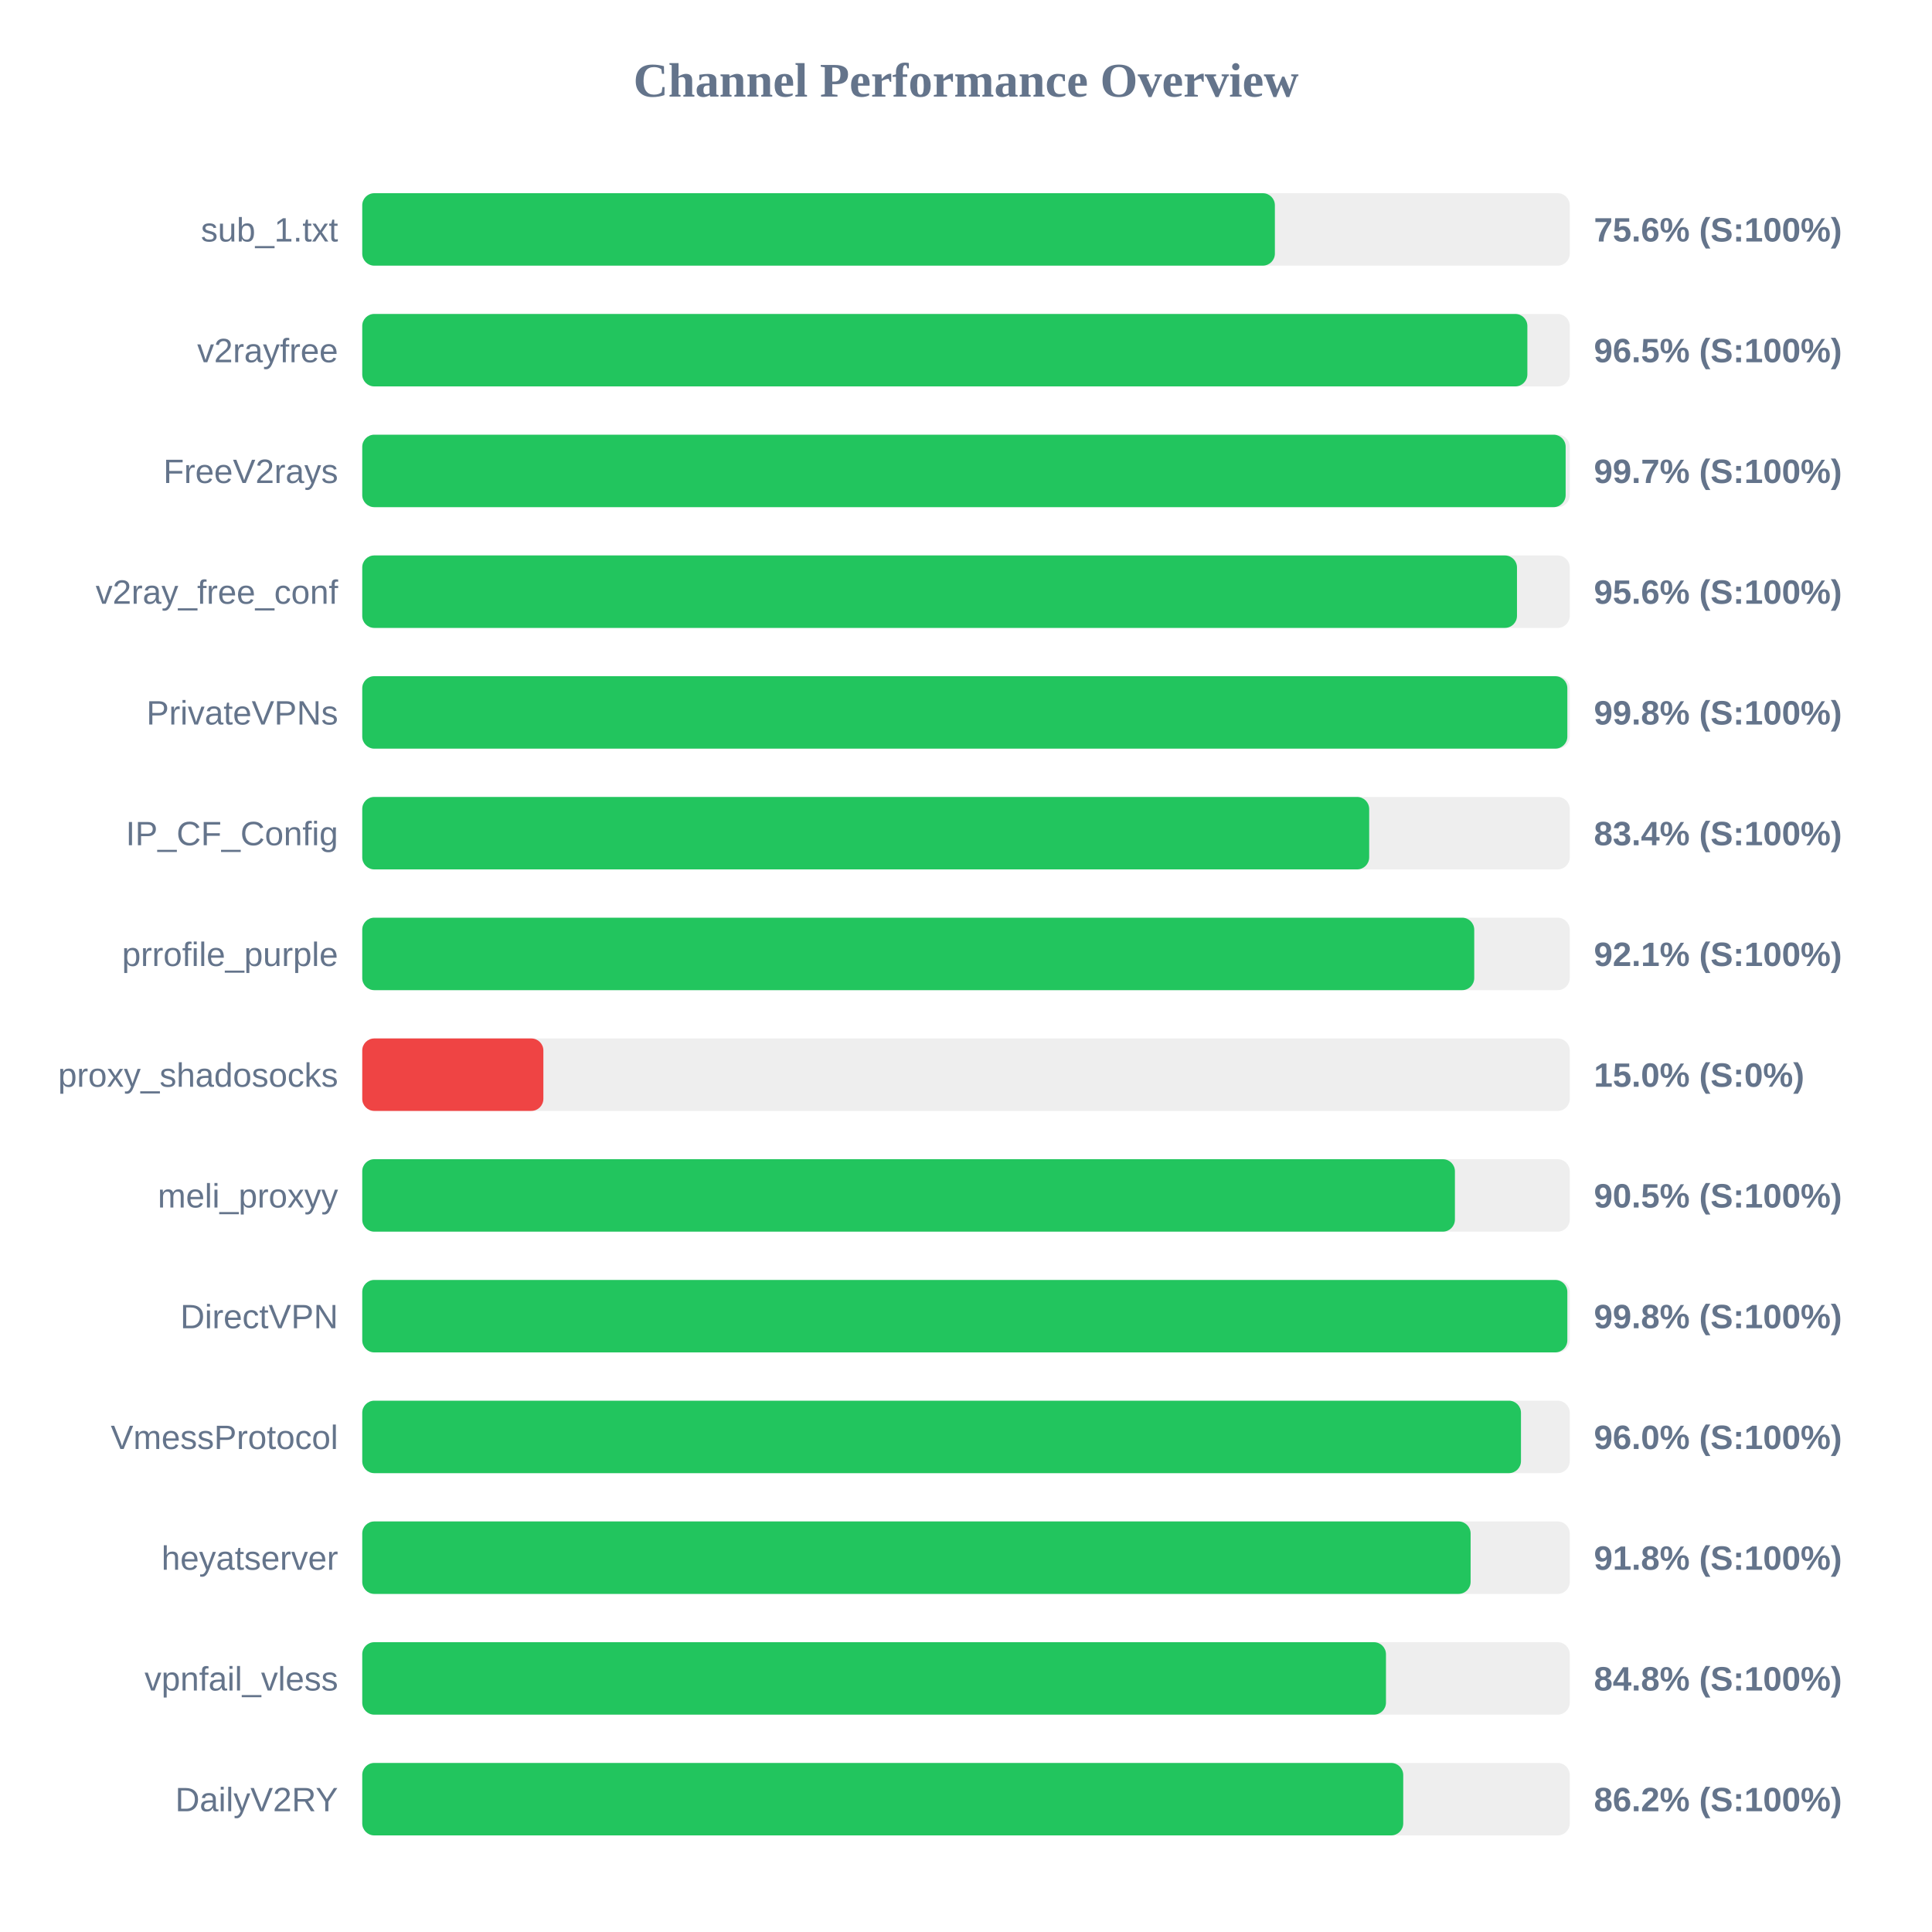
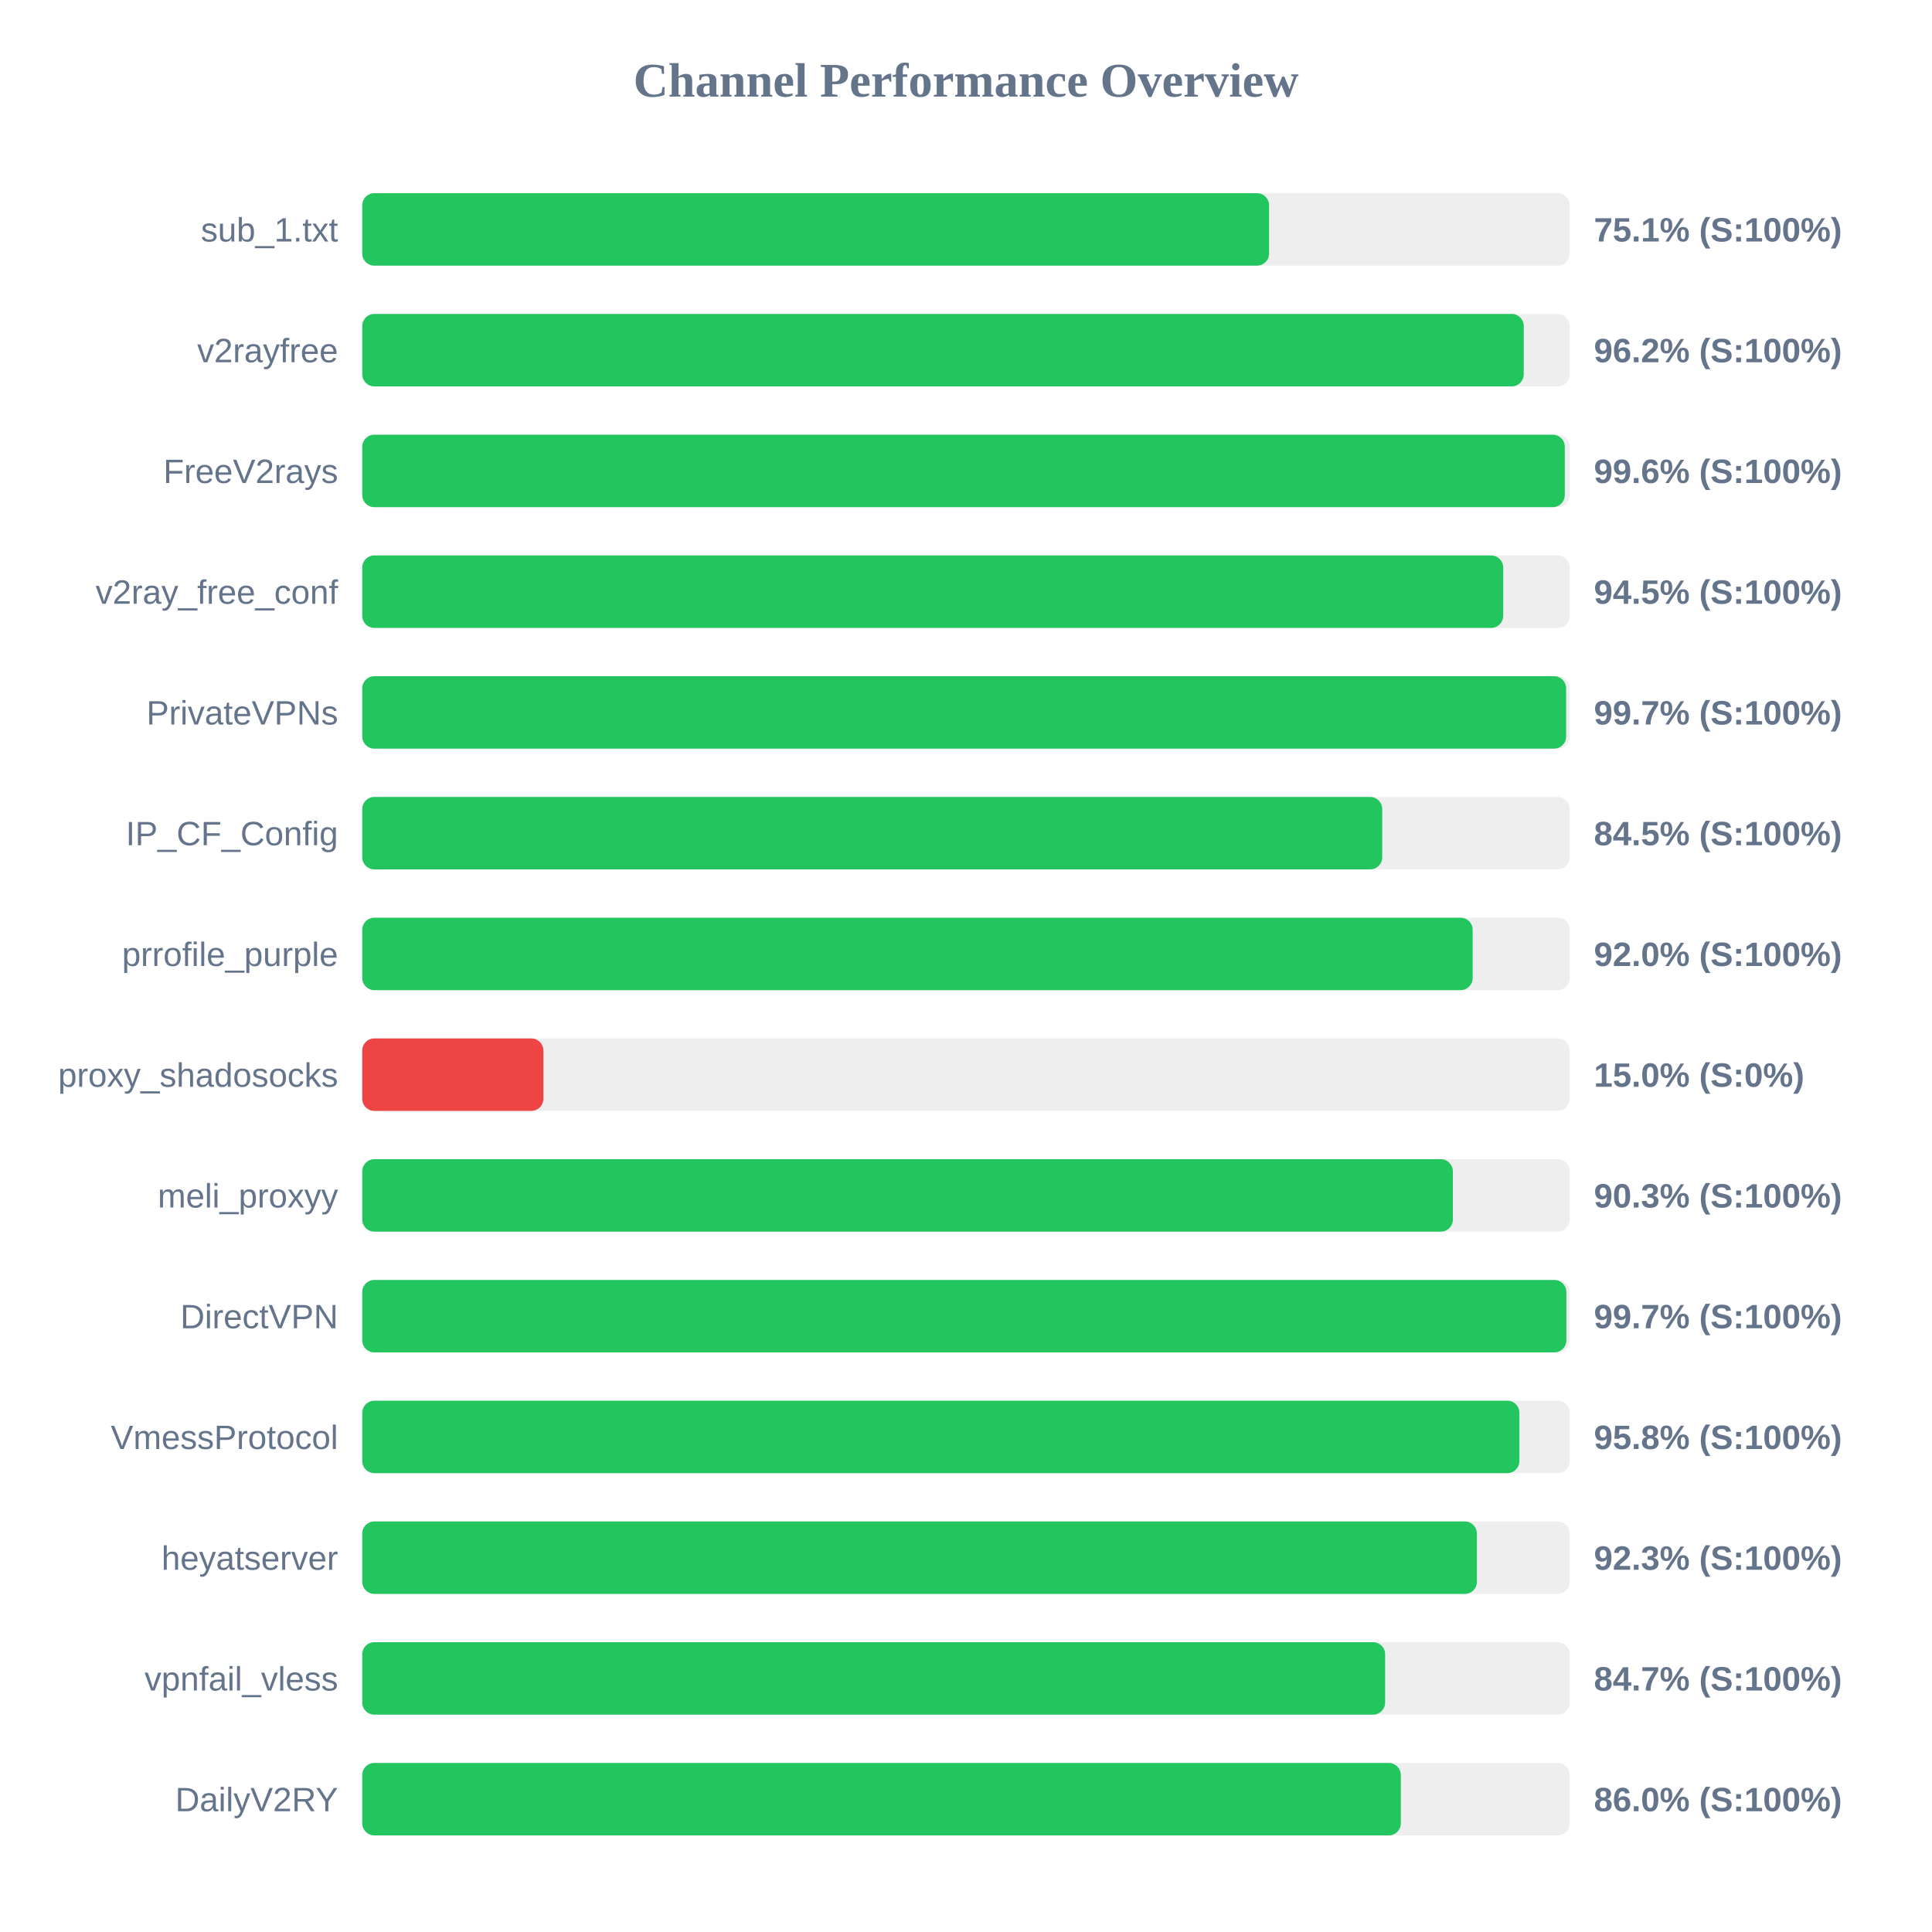
<svg xmlns="http://www.w3.org/2000/svg" width="800" height="800" version="1.1">
  <style>
        .row { font: 14px Arial; fill: #64748b; }
        .score { font: bold 14px Arial; fill: #64748b; }
    </style>
  <text x="400" y="40" text-anchor="middle" font-size="20px" font-weight="bold" fill="#64748b">Channel Performance Overview</text>
  <rect x="150" y="80" width="500" height="30" fill="#eee" rx="5" />
-   <rect x="150" y="80" width="377.9" height="30" fill="#22c55e" rx="5" />
+   <rect x="150" y="80" width="375.5" height="30" fill="#22c55e" rx="5" />
  <text x="140" y="100" text-anchor="end" class="row">sub_1.txt</text>
-   <text x="660" y="100" text-anchor="start" class="score">75.6% (S:100%)</text>
+   <text x="660" y="100" text-anchor="start" class="score">75.1% (S:100%)</text>
  <rect x="150" y="130" width="500" height="30" fill="#eee" rx="5" />
-   <rect x="150" y="130" width="482.45" height="30" fill="#22c55e" rx="5" />
+   <rect x="150" y="130" width="480.95" height="30" fill="#22c55e" rx="5" />
  <text x="140" y="150" text-anchor="end" class="row">v2rayfree</text>
-   <text x="660" y="150" text-anchor="start" class="score">96.5% (S:100%)</text>
+   <text x="660" y="150" text-anchor="start" class="score">96.2% (S:100%)</text>
  <rect x="150" y="180" width="500" height="30" fill="#eee" rx="5" />
-   <rect x="150" y="180" width="498.3" height="30" fill="#22c55e" rx="5" />
+   <rect x="150" y="180" width="497.95" height="30" fill="#22c55e" rx="5" />
  <text x="140" y="200" text-anchor="end" class="row">FreeV2rays</text>
-   <text x="660" y="200" text-anchor="start" class="score">99.7% (S:100%)</text>
+   <text x="660" y="200" text-anchor="start" class="score">99.6% (S:100%)</text>
  <rect x="150" y="230" width="500" height="30" fill="#eee" rx="5" />
-   <rect x="150" y="230" width="478.15" height="30" fill="#22c55e" rx="5" />
+   <rect x="150" y="230" width="472.45" height="30" fill="#22c55e" rx="5" />
  <text x="140" y="250" text-anchor="end" class="row">v2ray_free_conf</text>
-   <text x="660" y="250" text-anchor="start" class="score">95.6% (S:100%)</text>
+   <text x="660" y="250" text-anchor="start" class="score">94.5% (S:100%)</text>
  <rect x="150" y="280" width="500" height="30" fill="#eee" rx="5" />
-   <rect x="150" y="280" width="499.0" height="30" fill="#22c55e" rx="5" />
+   <rect x="150" y="280" width="498.5" height="30" fill="#22c55e" rx="5" />
  <text x="140" y="300" text-anchor="end" class="row">PrivateVPNs</text>
-   <text x="660" y="300" text-anchor="start" class="score">99.8% (S:100%)</text>
+   <text x="660" y="300" text-anchor="start" class="score">99.7% (S:100%)</text>
  <rect x="150" y="330" width="500" height="30" fill="#eee" rx="5" />
-   <rect x="150" y="330" width="416.95" height="30" fill="#22c55e" rx="5" />
+   <rect x="150" y="330" width="422.35" height="30" fill="#22c55e" rx="5" />
  <text x="140" y="350" text-anchor="end" class="row">IP_CF_Config</text>
-   <text x="660" y="350" text-anchor="start" class="score">83.4% (S:100%)</text>
+   <text x="660" y="350" text-anchor="start" class="score">84.5% (S:100%)</text>
  <rect x="150" y="380" width="500" height="30" fill="#eee" rx="5" />
-   <rect x="150" y="380" width="460.45" height="30" fill="#22c55e" rx="5" />
+   <rect x="150" y="380" width="459.8" height="30" fill="#22c55e" rx="5" />
  <text x="140" y="400" text-anchor="end" class="row">prrofile_purple</text>
-   <text x="660" y="400" text-anchor="start" class="score">92.1% (S:100%)</text>
+   <text x="660" y="400" text-anchor="start" class="score">92.0% (S:100%)</text>
  <rect x="150" y="430" width="500" height="30" fill="#eee" rx="5" />
  <rect x="150" y="430" width="75.0" height="30" fill="#ef4444" rx="5" />
  <text x="140" y="450" text-anchor="end" class="row">proxy_shadosocks</text>
  <text x="660" y="450" text-anchor="start" class="score">15.0% (S:0%)</text>
  <rect x="150" y="480" width="500" height="30" fill="#eee" rx="5" />
-   <rect x="150" y="480" width="452.45" height="30" fill="#22c55e" rx="5" />
+   <rect x="150" y="480" width="451.6" height="30" fill="#22c55e" rx="5" />
  <text x="140" y="500" text-anchor="end" class="row">meli_proxyy</text>
-   <text x="660" y="500" text-anchor="start" class="score">90.5% (S:100%)</text>
+   <text x="660" y="500" text-anchor="start" class="score">90.3% (S:100%)</text>
  <rect x="150" y="530" width="500" height="30" fill="#eee" rx="5" />
-   <rect x="150" y="530" width="499.0" height="30" fill="#22c55e" rx="5" />
+   <rect x="150" y="530" width="498.6" height="30" fill="#22c55e" rx="5" />
  <text x="140" y="550" text-anchor="end" class="row">DirectVPN</text>
-   <text x="660" y="550" text-anchor="start" class="score">99.8% (S:100%)</text>
+   <text x="660" y="550" text-anchor="start" class="score">99.7% (S:100%)</text>
  <rect x="150" y="580" width="500" height="30" fill="#eee" rx="5" />
-   <rect x="150" y="580" width="479.8" height="30" fill="#22c55e" rx="5" />
+   <rect x="150" y="580" width="479.15" height="30" fill="#22c55e" rx="5" />
  <text x="140" y="600" text-anchor="end" class="row">VmessProtocol</text>
-   <text x="660" y="600" text-anchor="start" class="score">96.0% (S:100%)</text>
+   <text x="660" y="600" text-anchor="start" class="score">95.8% (S:100%)</text>
  <rect x="150" y="630" width="500" height="30" fill="#eee" rx="5" />
-   <rect x="150" y="630" width="458.95" height="30" fill="#22c55e" rx="5" />
+   <rect x="150" y="630" width="461.55" height="30" fill="#22c55e" rx="5" />
  <text x="140" y="650" text-anchor="end" class="row">heyatserver</text>
-   <text x="660" y="650" text-anchor="start" class="score">91.8% (S:100%)</text>
+   <text x="660" y="650" text-anchor="start" class="score">92.3% (S:100%)</text>
  <rect x="150" y="680" width="500" height="30" fill="#eee" rx="5" />
-   <rect x="150" y="680" width="423.9" height="30" fill="#22c55e" rx="5" />
+   <rect x="150" y="680" width="423.55" height="30" fill="#22c55e" rx="5" />
  <text x="140" y="700" text-anchor="end" class="row">vpnfail_vless</text>
-   <text x="660" y="700" text-anchor="start" class="score">84.8% (S:100%)</text>
+   <text x="660" y="700" text-anchor="start" class="score">84.7% (S:100%)</text>
  <rect x="150" y="730" width="500" height="30" fill="#eee" rx="5" />
-   <rect x="150" y="730" width="431.05" height="30" fill="#22c55e" rx="5" />
+   <rect x="150" y="730" width="430.05" height="30" fill="#22c55e" rx="5" />
  <text x="140" y="750" text-anchor="end" class="row">DailyV2RY</text>
-   <text x="660" y="750" text-anchor="start" class="score">86.2% (S:100%)</text>
+   <text x="660" y="750" text-anchor="start" class="score">86.0% (S:100%)</text>
</svg>
